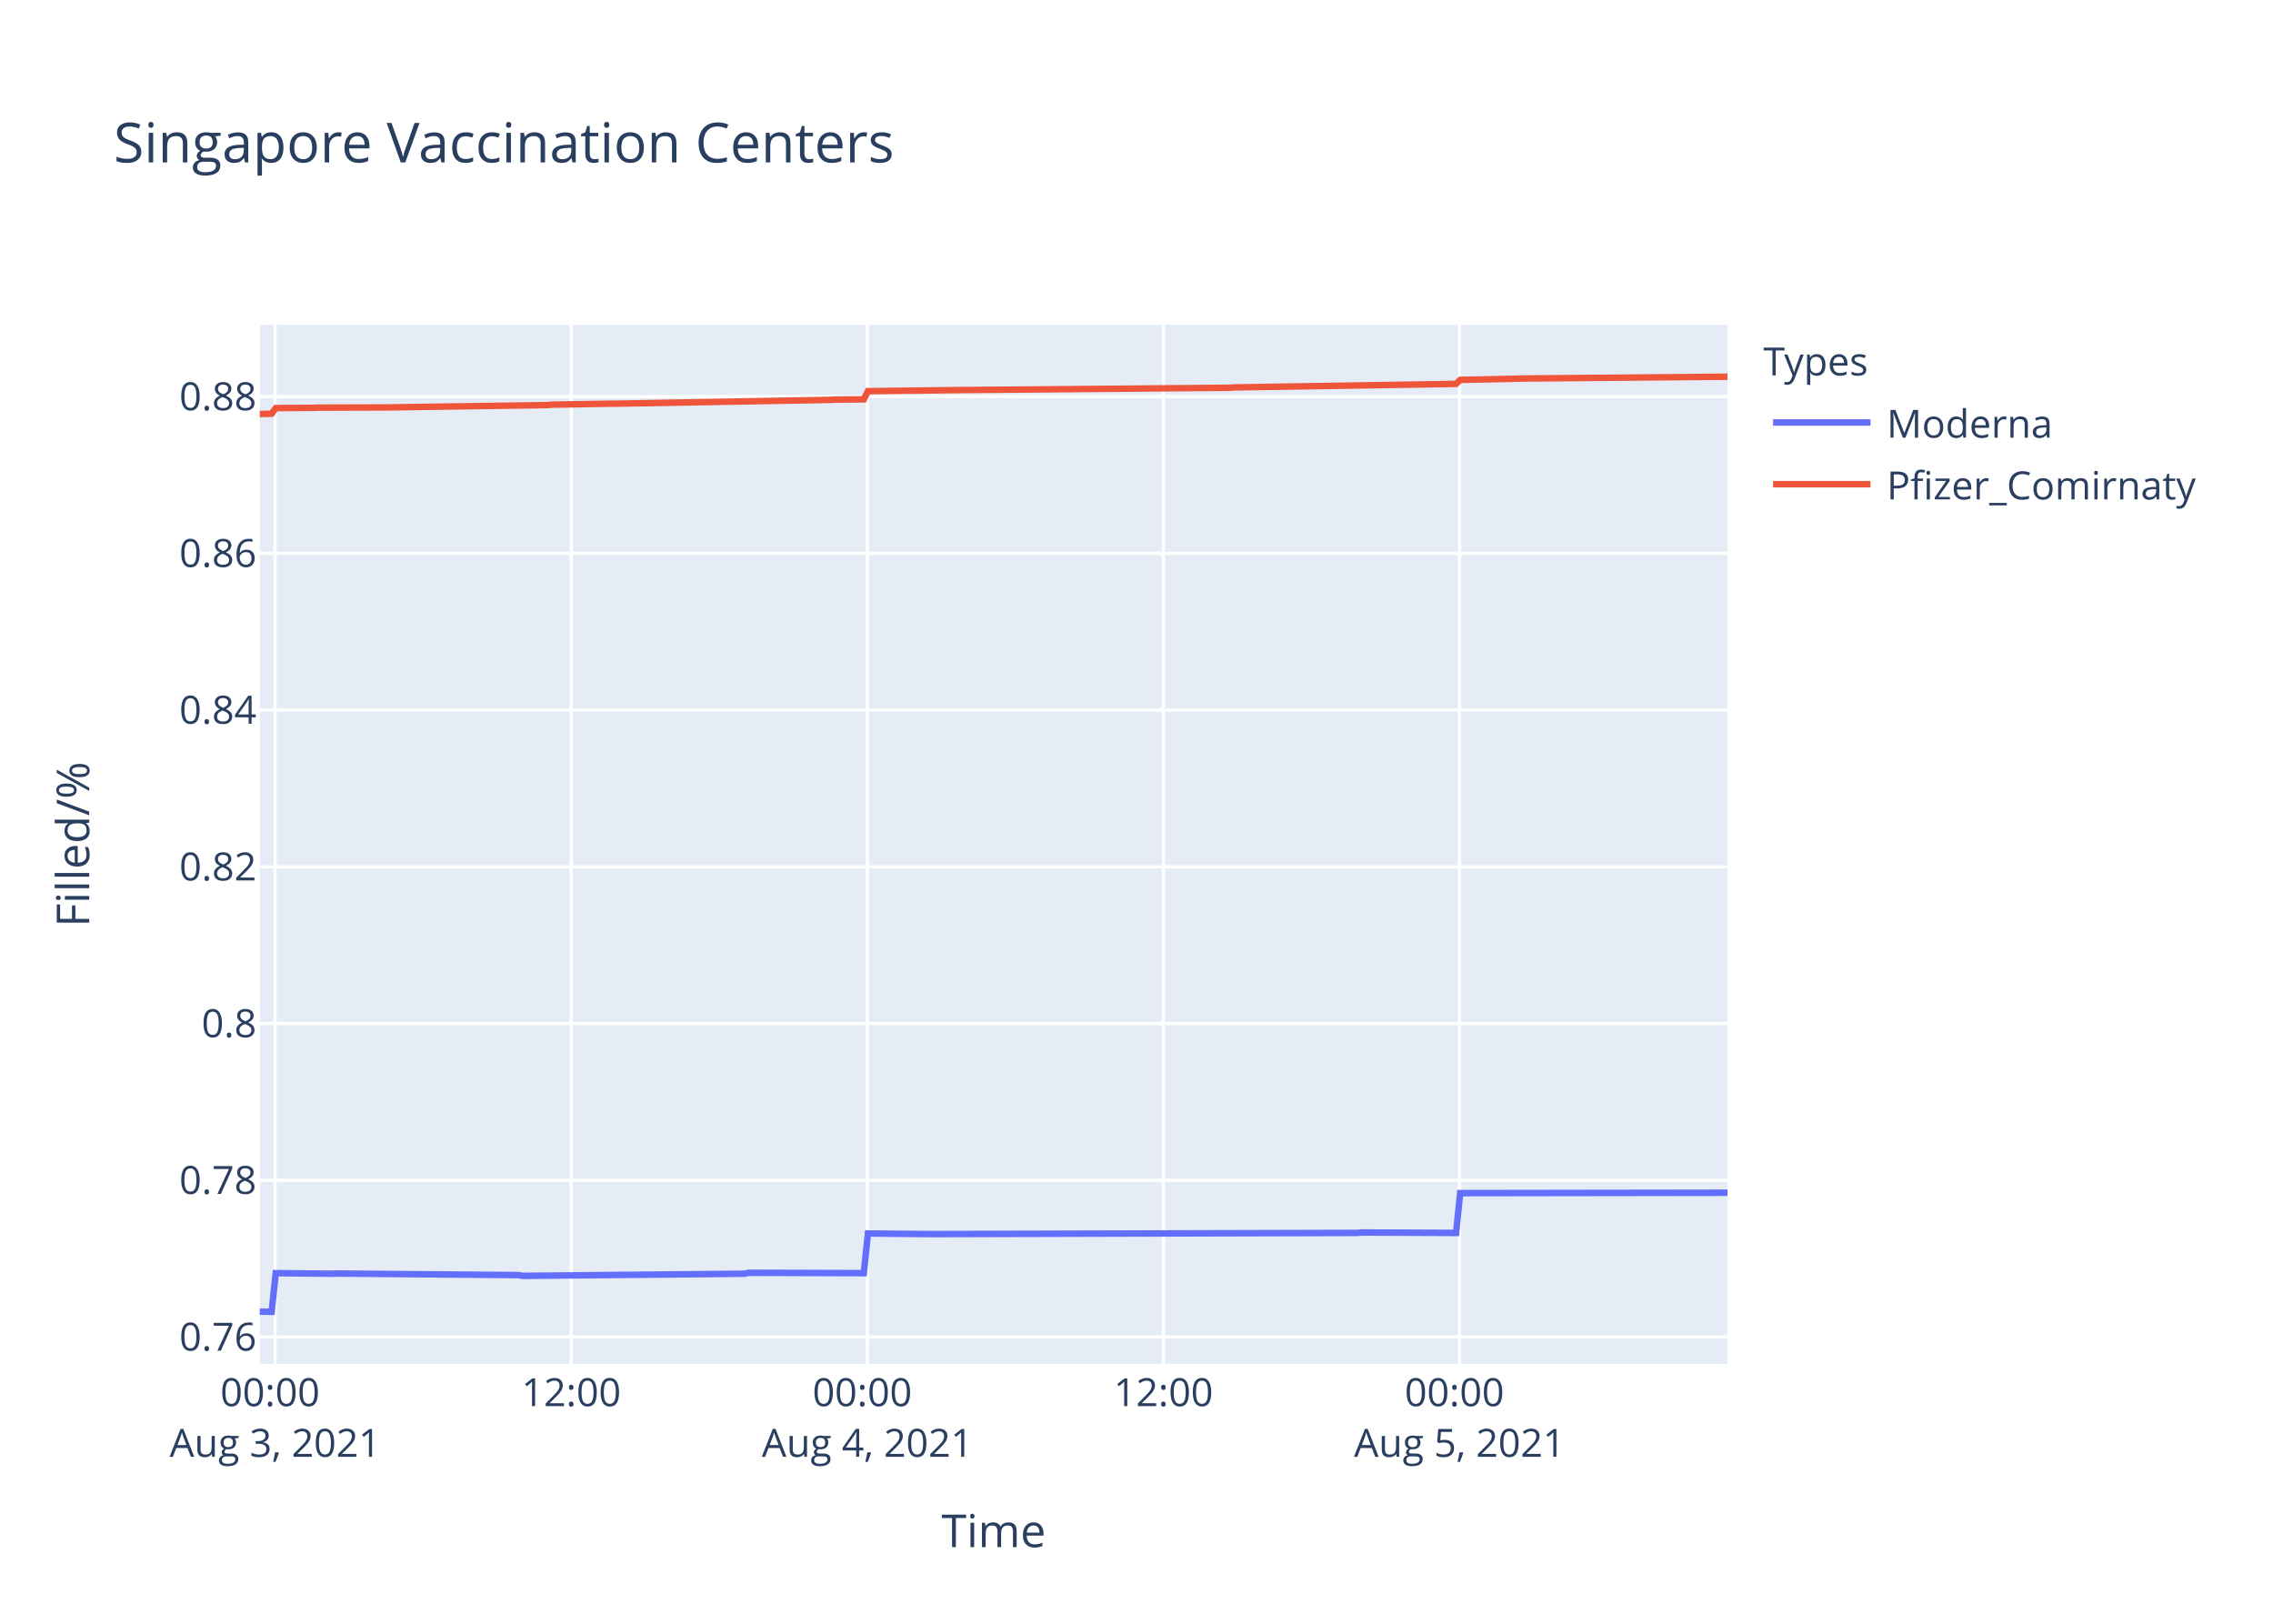
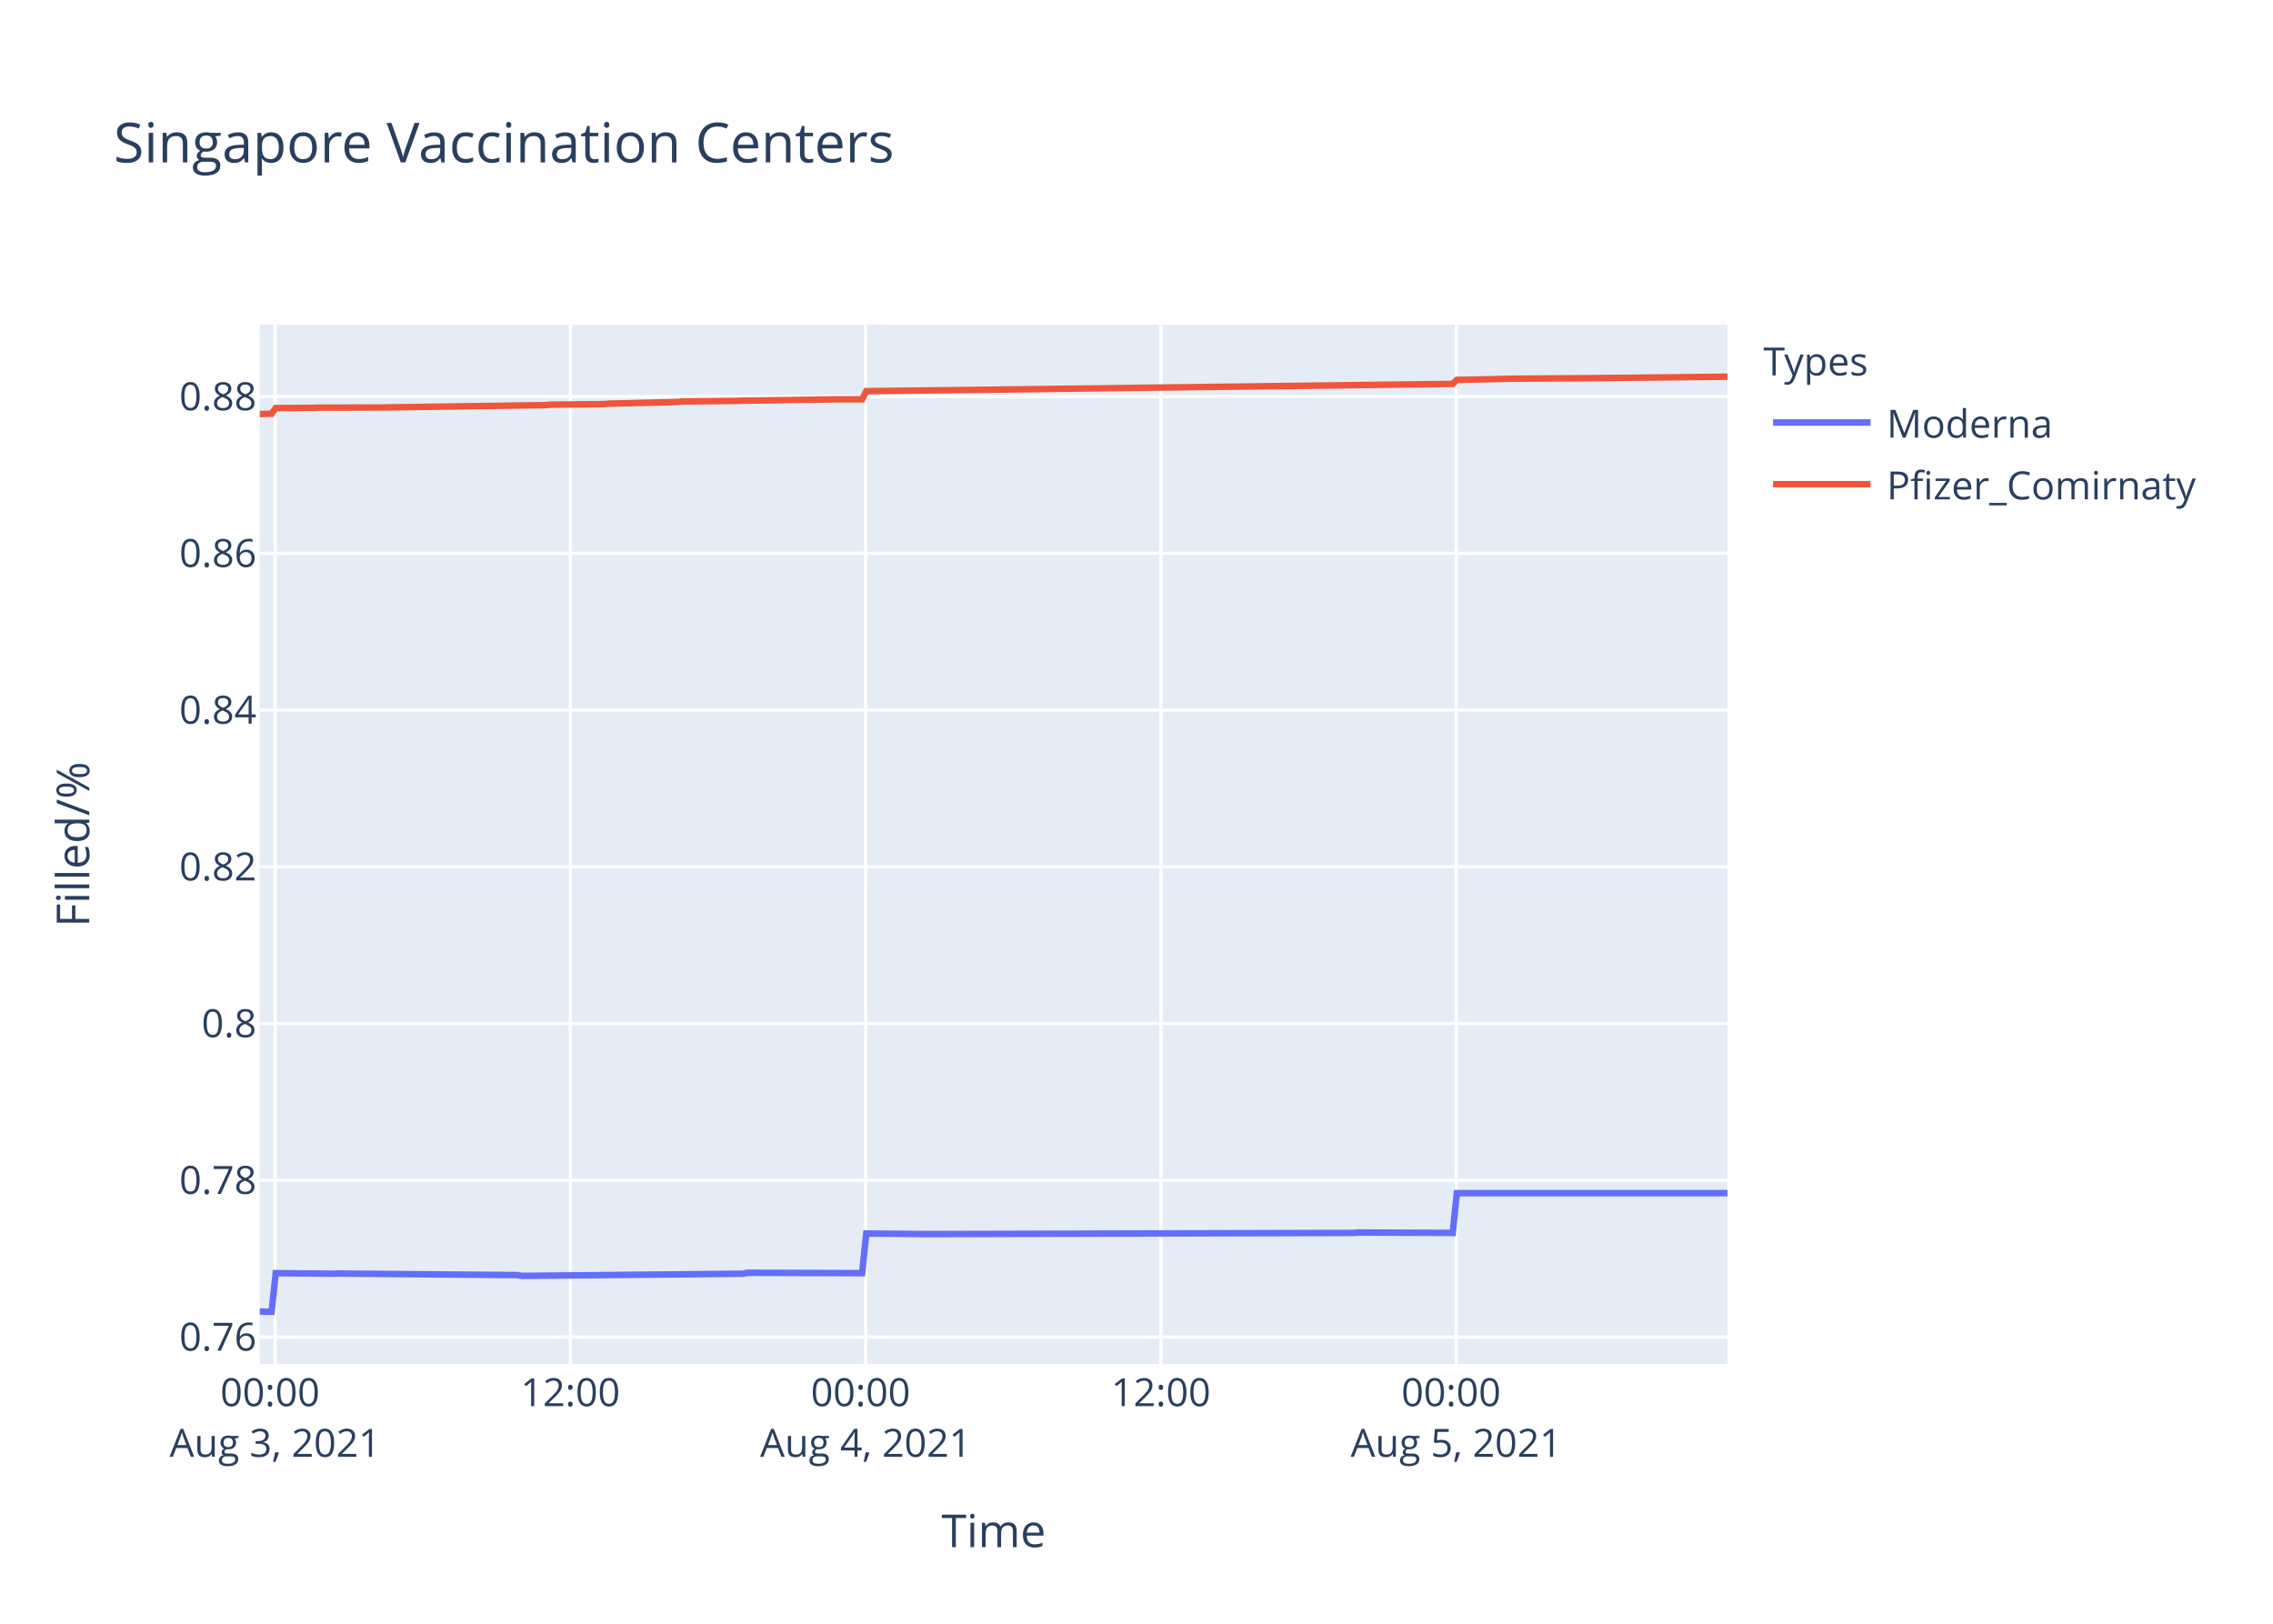
<svg xmlns="http://www.w3.org/2000/svg" class="main-svg" width="700" height="500" style="" viewBox="0 0 700 500">
  <rect x="0" y="0" width="700" height="500" style="fill: rgb(255, 255, 255); fill-opacity: 1;" />
-   <defs id="defs-b7f727">
+   <defs id="defs-e26b13">
    <g class="clips">
-       <clipPath id="clipb7f727xyplot" class="plotclip">
+       <clipPath id="clipe26b13xyplot" class="plotclip">
        <rect width="452" height="320" />
      </clipPath>
-       <clipPath class="axesclip" id="clipb7f727x">
+       <clipPath class="axesclip" id="clipe26b13x">
        <rect x="80" y="0" width="452" height="500" />
      </clipPath>
-       <clipPath class="axesclip" id="clipb7f727y">
+       <clipPath class="axesclip" id="clipe26b13y">
        <rect x="0" y="100" width="700" height="320" />
      </clipPath>
-       <clipPath class="axesclip" id="clipb7f727xy">
+       <clipPath class="axesclip" id="clipe26b13xy">
        <rect x="80" y="100" width="452" height="320" />
      </clipPath>
    </g>
    <g class="gradients" />
  </defs>
  <g class="bglayer">
    <rect class="bg" x="80" y="100" width="452" height="320" style="fill: rgb(229, 236, 246); fill-opacity: 1; stroke-width: 0;" />
  </g>
  <g class="layer-below">
    <g class="imagelayer" />
    <g class="shapelayer" />
  </g>
  <g class="cartesianlayer">
    <g class="subplot xy">
      <g class="layer-subplot">
        <g class="shapelayer" />
        <g class="imagelayer" />
      </g>
      <g class="gridlayer">
        <g class="x">
-           <path class="xgrid crisp" transform="translate(84.73,0)" d="M0,100v320" style="stroke: rgb(255, 255, 255); stroke-opacity: 1; stroke-width: 1px;" />
-           <path class="xgrid crisp" transform="translate(175.92,0)" d="M0,100v320" style="stroke: rgb(255, 255, 255); stroke-opacity: 1; stroke-width: 1px;" />
-           <path class="xgrid crisp" transform="translate(267.11,0)" d="M0,100v320" style="stroke: rgb(255, 255, 255); stroke-opacity: 1; stroke-width: 1px;" />
-           <path class="xgrid crisp" transform="translate(358.29,0)" d="M0,100v320" style="stroke: rgb(255, 255, 255); stroke-opacity: 1; stroke-width: 1px;" />
-           <path class="xgrid crisp" transform="translate(449.48,0)" d="M0,100v320" style="stroke: rgb(255, 255, 255); stroke-opacity: 1; stroke-width: 1px;" />
+           <path class="xgrid crisp" transform="translate(84.72,0)" d="M0,100v320" style="stroke: rgb(255, 255, 255); stroke-opacity: 1; stroke-width: 1px;" />
+           <path class="xgrid crisp" transform="translate(175.65,0)" d="M0,100v320" style="stroke: rgb(255, 255, 255); stroke-opacity: 1; stroke-width: 1px;" />
+           <path class="xgrid crisp" transform="translate(266.59,0)" d="M0,100v320" style="stroke: rgb(255, 255, 255); stroke-opacity: 1; stroke-width: 1px;" />
+           <path class="xgrid crisp" transform="translate(357.52,0)" d="M0,100v320" style="stroke: rgb(255, 255, 255); stroke-opacity: 1; stroke-width: 1px;" />
+           <path class="xgrid crisp" transform="translate(448.45,0)" d="M0,100v320" style="stroke: rgb(255, 255, 255); stroke-opacity: 1; stroke-width: 1px;" />
        </g>
        <g class="y">
          <path class="ygrid crisp" transform="translate(0,411.7)" d="M80,0h452" style="stroke: rgb(255, 255, 255); stroke-opacity: 1; stroke-width: 1px;" />
          <path class="ygrid crisp" transform="translate(0,363.44)" d="M80,0h452" style="stroke: rgb(255, 255, 255); stroke-opacity: 1; stroke-width: 1px;" />
          <path class="ygrid crisp" transform="translate(0,315.18)" d="M80,0h452" style="stroke: rgb(255, 255, 255); stroke-opacity: 1; stroke-width: 1px;" />
          <path class="ygrid crisp" transform="translate(0,266.92)" d="M80,0h452" style="stroke: rgb(255, 255, 255); stroke-opacity: 1; stroke-width: 1px;" />
          <path class="ygrid crisp" transform="translate(0,218.65)" d="M80,0h452" style="stroke: rgb(255, 255, 255); stroke-opacity: 1; stroke-width: 1px;" />
          <path class="ygrid crisp" transform="translate(0,170.39)" d="M80,0h452" style="stroke: rgb(255, 255, 255); stroke-opacity: 1; stroke-width: 1px;" />
          <path class="ygrid crisp" transform="translate(0,122.13)" d="M80,0h452" style="stroke: rgb(255, 255, 255); stroke-opacity: 1; stroke-width: 1px;" />
        </g>
      </g>
      <g class="zerolinelayer" />
      <path class="xlines-below" />
      <path class="ylines-below" />
      <g class="overlines-below" />
      <g class="xaxislayer-below" />
      <g class="yaxislayer-below" />
      <g class="overaxes-below" />
-       <g class="plot" transform="translate(80,100)" clip-path="url('#clipb7f727xyplot')">
+       <g class="plot" transform="translate(80,100)" clip-path="url('#clipe26b13xyplot')">
        <g class="scatterlayer mlayer">
-           <g class="trace scatter tracea6f034" style="stroke-miterlimit: 2; opacity: 1;">
+           <g class="trace scatter trace231576" style="stroke-miterlimit: 2; opacity: 1;">
            <g class="fills" />
            <g class="errorbars" />
            <g class="lines">
-               <path class="js-line" d="M0,303.88L3.65,303.94L4.92,292.04L22.65,292.22L23.91,292.16L79.64,292.64L80.9,292.88L149.3,292.22L150.56,291.93L186.02,292.04L187.29,279.83L206.28,280.01L207.55,280.01L338.02,279.65L339.29,279.53L368.42,279.65L369.68,267.4L452,267.28" style="vector-effect: non-scaling-stroke; fill: none; stroke: rgb(99, 110, 250); stroke-opacity: 1; stroke-width: 2px; opacity: 1;" />
+               <path class="js-line" d="M0,303.88L3.64,303.94L4.91,292.04L22.58,292.22L23.85,292.16L79.42,292.64L80.68,292.88L148.88,292.22L150.14,291.93L185.5,292.04L186.77,279.83L205.71,280.01L206.98,280.01L337.08,279.65L338.34,279.53L367.39,279.65L368.65,267.4L452,267.4" style="vector-effect: non-scaling-stroke; fill: none; stroke: rgb(99, 110, 250); stroke-opacity: 1; stroke-width: 2px; opacity: 1;" />
            </g>
            <g class="points" />
            <g class="text" />
          </g>
-           <g class="trace scatter tracea6f13b" style="stroke-miterlimit: 2; opacity: 1;">
+           <g class="trace scatter trace0042f6" style="stroke-miterlimit: 2; opacity: 1;">
            <g class="fills" />
            <g class="errorbars" />
            <g class="lines">
-               <path class="js-line" d="M0,27.49L3.65,27.39L4.92,25.66L16.32,25.59L17.59,25.53L39.12,25.46L40.38,25.44L88.51,24.74L89.77,24.61L107.5,24.31L108.77,24.32L175.89,23.13L177.16,23.04L186.02,22.97L187.29,20.45L213.89,20.14L215.15,20.12L298.76,19.4L300.02,19.3L368.42,18.21L369.68,16.98L387.41,16.61L388.68,16.56L452,16" style="vector-effect: non-scaling-stroke; fill: none; stroke: rgb(239, 85, 59); stroke-opacity: 1; stroke-width: 2px; opacity: 1;" />
+               <path class="js-line" d="M0,27.49L3.64,27.39L4.91,25.66L16.27,25.59L17.54,25.53L39.01,25.46L40.27,25.44L88.26,24.74L89.52,24.61L105.94,24.44L107.2,24.31L128.67,23.78L129.93,23.62L147.62,23.43L148.88,23.38L177.93,22.96L179.19,22.96L185.5,22.97L186.77,20.45L212.03,20.15L213.29,20.14L367.39,18.21L368.65,16.98L385.07,16.62L386.33,16.61L409.06,16.45L410.33,16.44L452,16" style="vector-effect: non-scaling-stroke; fill: none; stroke: rgb(239, 85, 59); stroke-opacity: 1; stroke-width: 2px; opacity: 1;" />
            </g>
            <g class="points" />
            <g class="text" />
          </g>
        </g>
      </g>
      <g class="overplot" />
      <path class="xlines-above crisp" d="M0,0" style="fill: none;" />
      <path class="ylines-above crisp" d="M0,0" style="fill: none;" />
      <g class="overlines-above" />
      <g class="xaxislayer-above">
        <g class="xtick">
-           <text text-anchor="middle" x="0" y="433" transform="translate(84.73,0)" style="font-family: 'Open Sans', verdana, arial, sans-serif; font-size: 12px; fill: rgb(42, 63, 95); fill-opacity: 1; white-space: pre;">
+           <text text-anchor="middle" x="0" y="433" transform="translate(84.72,0)" style="font-family: 'Open Sans', verdana, arial, sans-serif; font-size: 12px; fill: rgb(42, 63, 95); fill-opacity: 1; white-space: pre;">
            <tspan class="line" dy="0em" x="0" y="433">00:00</tspan>
            <tspan class="line" dy="1.3em" x="0" y="433">Aug 3, 2021</tspan>
          </text>
        </g>
        <g class="xtick">
-           <text text-anchor="middle" x="0" y="433" transform="translate(175.92,0)" style="font-family: 'Open Sans', verdana, arial, sans-serif; font-size: 12px; fill: rgb(42, 63, 95); fill-opacity: 1; white-space: pre;">12:00</text>
-         </g>
-         <g class="xtick">
-           <text text-anchor="middle" x="0" y="433" transform="translate(267.11,0)" style="font-family: 'Open Sans', verdana, arial, sans-serif; font-size: 12px; fill: rgb(42, 63, 95); fill-opacity: 1; white-space: pre;">
+           <text text-anchor="middle" x="0" y="433" transform="translate(175.65,0)" style="font-family: 'Open Sans', verdana, arial, sans-serif; font-size: 12px; fill: rgb(42, 63, 95); fill-opacity: 1; white-space: pre;">12:00</text>
+         </g>
+         <g class="xtick">
+           <text text-anchor="middle" x="0" y="433" transform="translate(266.59,0)" style="font-family: 'Open Sans', verdana, arial, sans-serif; font-size: 12px; fill: rgb(42, 63, 95); fill-opacity: 1; white-space: pre;">
            <tspan class="line" dy="0em" x="0" y="433">00:00</tspan>
            <tspan class="line" dy="1.3em" x="0" y="433">Aug 4, 2021</tspan>
          </text>
        </g>
        <g class="xtick">
-           <text text-anchor="middle" x="0" y="433" transform="translate(358.29,0)" style="font-family: 'Open Sans', verdana, arial, sans-serif; font-size: 12px; fill: rgb(42, 63, 95); fill-opacity: 1; white-space: pre;">12:00</text>
-         </g>
-         <g class="xtick">
-           <text text-anchor="middle" x="0" y="433" transform="translate(449.48,0)" style="font-family: 'Open Sans', verdana, arial, sans-serif; font-size: 12px; fill: rgb(42, 63, 95); fill-opacity: 1; white-space: pre;">
+           <text text-anchor="middle" x="0" y="433" transform="translate(357.52,0)" style="font-family: 'Open Sans', verdana, arial, sans-serif; font-size: 12px; fill: rgb(42, 63, 95); fill-opacity: 1; white-space: pre;">12:00</text>
+         </g>
+         <g class="xtick">
+           <text text-anchor="middle" x="0" y="433" transform="translate(448.45,0)" style="font-family: 'Open Sans', verdana, arial, sans-serif; font-size: 12px; fill: rgb(42, 63, 95); fill-opacity: 1; white-space: pre;">
            <tspan class="line" dy="0em" x="0" y="433">00:00</tspan>
            <tspan class="line" dy="1.3em" x="0" y="433">Aug 5, 2021</tspan>
          </text>
        </g>
      </g>
      <g class="yaxislayer-above">
        <g class="ytick">
          <text text-anchor="end" x="79" y="4.2" transform="translate(0,411.7)" style="font-family: 'Open Sans', verdana, arial, sans-serif; font-size: 12px; fill: rgb(42, 63, 95); fill-opacity: 1; white-space: pre;">0.76</text>
        </g>
        <g class="ytick">
          <text text-anchor="end" x="79" y="4.2" transform="translate(0,363.44)" style="font-family: 'Open Sans', verdana, arial, sans-serif; font-size: 12px; fill: rgb(42, 63, 95); fill-opacity: 1; white-space: pre;">0.78</text>
        </g>
        <g class="ytick">
          <text text-anchor="end" x="79" y="4.2" transform="translate(0,315.18)" style="font-family: 'Open Sans', verdana, arial, sans-serif; font-size: 12px; fill: rgb(42, 63, 95); fill-opacity: 1; white-space: pre;">0.8</text>
        </g>
        <g class="ytick">
          <text text-anchor="end" x="79" y="4.2" transform="translate(0,266.92)" style="font-family: 'Open Sans', verdana, arial, sans-serif; font-size: 12px; fill: rgb(42, 63, 95); fill-opacity: 1; white-space: pre;">0.82</text>
        </g>
        <g class="ytick">
          <text text-anchor="end" x="79" y="4.2" transform="translate(0,218.65)" style="font-family: 'Open Sans', verdana, arial, sans-serif; font-size: 12px; fill: rgb(42, 63, 95); fill-opacity: 1; white-space: pre;">0.84</text>
        </g>
        <g class="ytick">
          <text text-anchor="end" x="79" y="4.2" transform="translate(0,170.39)" style="font-family: 'Open Sans', verdana, arial, sans-serif; font-size: 12px; fill: rgb(42, 63, 95); fill-opacity: 1; white-space: pre;">0.86</text>
        </g>
        <g class="ytick">
          <text text-anchor="end" x="79" y="4.2" transform="translate(0,122.13)" style="font-family: 'Open Sans', verdana, arial, sans-serif; font-size: 12px; fill: rgb(42, 63, 95); fill-opacity: 1; white-space: pre;">0.88</text>
        </g>
      </g>
      <g class="overaxes-above" />
    </g>
  </g>
  <g class="polarlayer" />
  <g class="ternarylayer" />
  <g class="geolayer" />
  <g class="funnelarealayer" />
  <g class="pielayer" />
  <g class="treemaplayer" />
  <g class="sunburstlayer" />
  <g class="glimages" />
-   <defs id="topdefs-b7f727">
+   <defs id="topdefs-e26b13">
    <g class="clips" />
-     <clipPath id="legendb7f727">
+     <clipPath id="legende26b13">
      <rect width="147" height="64" x="0" y="0" />
    </clipPath>
  </defs>
  <g class="layer-above">
    <g class="imagelayer" />
    <g class="shapelayer" />
  </g>
  <g class="infolayer">
    <g class="legend" pointer-events="all" transform="translate(541.04,100)">
      <rect class="bg" shape-rendering="crispEdges" width="147" height="64" x="0" y="0" style="stroke: rgb(68, 68, 68); stroke-opacity: 1; fill: rgb(255, 255, 255); fill-opacity: 1; stroke-width: 0px;" />
-       <g class="scrollbox" transform="" clip-path="url('#legendb7f727')">
+       <g class="scrollbox" transform="" clip-path="url('#legende26b13')">
        <text class="legendtitletext" text-anchor="start" x="2" y="15.6" style="font-family: 'Open Sans', verdana, arial, sans-serif; font-size: 12px; fill: rgb(42, 63, 95); fill-opacity: 1; white-space: pre;">Types</text>
        <g class="groups" transform="">
          <g class="traces" transform="translate(0,30.1)" style="opacity: 1;">
            <text class="legendtext" text-anchor="start" x="40" y="4.68" style="font-family: 'Open Sans', verdana, arial, sans-serif; font-size: 12px; fill: rgb(42, 63, 95); fill-opacity: 1; white-space: pre;">Moderna</text>
            <g class="layers" style="opacity: 1;">
              <g class="legendfill" />
              <g class="legendlines">
                <path class="js-line" d="M5,0h30" style="fill: none; stroke: rgb(99, 110, 250); stroke-opacity: 1; stroke-width: 2px;" />
              </g>
              <g class="legendsymbols">
                <g class="legendpoints" />
              </g>
            </g>
            <rect class="legendtoggle" x="0" y="-9.5" width="141.656" height="19" style="fill: rgb(0, 0, 0); fill-opacity: 0;" />
          </g>
        </g>
        <g class="groups" transform="">
          <g class="traces" transform="translate(0,49.1)" style="opacity: 1;">
            <text class="legendtext" text-anchor="start" x="40" y="4.68" style="font-family: 'Open Sans', verdana, arial, sans-serif; font-size: 12px; fill: rgb(42, 63, 95); fill-opacity: 1; white-space: pre;">Pfizer_Comirnaty</text>
            <g class="layers" style="opacity: 1;">
              <g class="legendfill" />
              <g class="legendlines">
                <path class="js-line" d="M5,0h30" style="fill: none; stroke: rgb(239, 85, 59); stroke-opacity: 1; stroke-width: 2px;" />
              </g>
              <g class="legendsymbols">
                <g class="legendpoints" />
              </g>
            </g>
            <rect class="legendtoggle" x="0" y="-9.5" width="141.656" height="19" style="fill: rgb(0, 0, 0); fill-opacity: 0;" />
          </g>
        </g>
      </g>
      <rect class="scrollbar" rx="20" ry="3" width="0" height="0" x="0" y="0" style="fill: rgb(128, 139, 164); fill-opacity: 1;" />
    </g>
    <g class="g-gtitle">
      <text class="gtitle" x="35" y="50" text-anchor="start" dy="0em" style="font-family: 'Open Sans', verdana, arial, sans-serif; font-size: 17px; fill: rgb(42, 63, 95); opacity: 1; font-weight: normal; white-space: pre;">Singapore Vaccination Centers</text>
    </g>
    <g class="g-xtitle">
      <text class="xtitle" x="306" y="476.409" text-anchor="middle" style="font-family: 'Open Sans', verdana, arial, sans-serif; font-size: 14px; fill: rgb(42, 63, 95); opacity: 1; font-weight: normal; white-space: pre;">Time</text>
    </g>
    <g class="g-ytitle">
      <text class="ytitle" transform="rotate(-90,27.48125,260)" x="27.481" y="260" text-anchor="middle" style="font-family: 'Open Sans', verdana, arial, sans-serif; font-size: 14px; fill: rgb(42, 63, 95); opacity: 1; font-weight: normal; white-space: pre;">Filled/%</text>
    </g>
  </g>
</svg>
